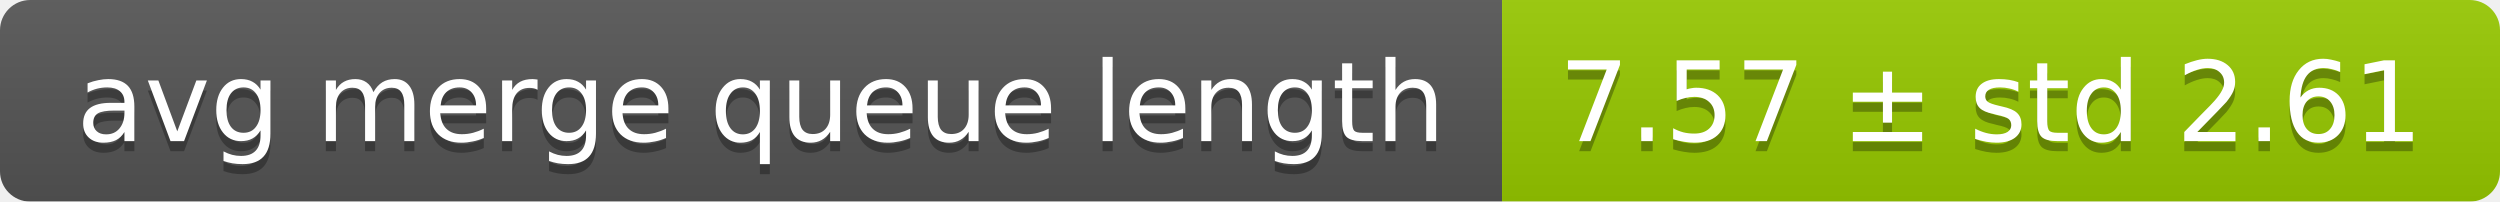
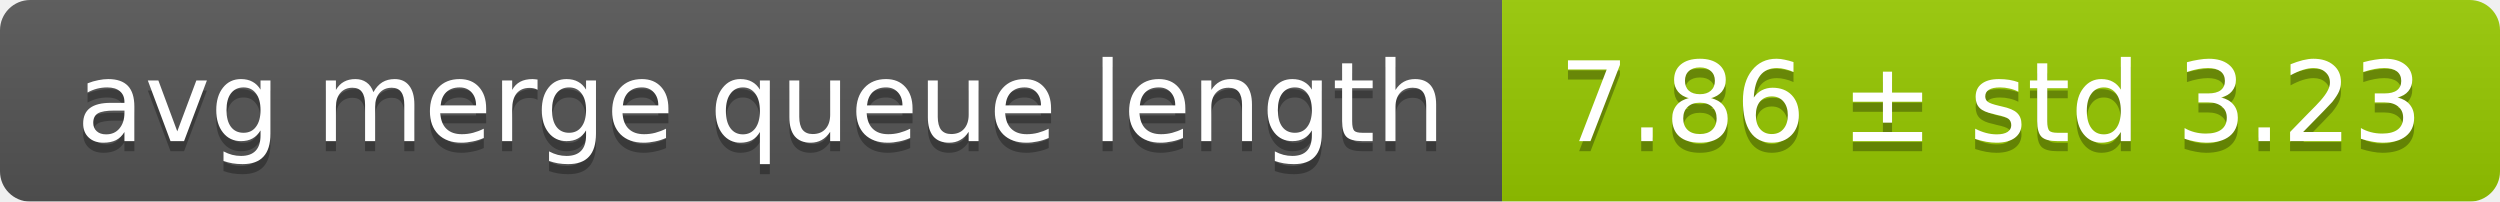
<svg xmlns="http://www.w3.org/2000/svg" width="248" height="20">
  <linearGradient id="smooth" x2="0" y2="100%">
    <stop offset="0" stop-color="#bbb" stop-opacity=".1" />
    <stop offset="1" stop-opacity=".1" />
  </linearGradient>
  <mask id="round">
    <rect width="248" height="20" rx="3" fill="#fff" />
  </mask>
  <g mask="url(#round)">
    <rect width="149" height="20" fill="#555" />
    <rect x="149" width="99" height="20" fill="#97ca00" />
    <rect width="248" height="20" fill="url(#smooth)" />
  </g>
  <g fill="#fff" text-anchor="middle" font-family="DejaVu Sans,Verdana,Geneva,sans-serif" font-size="11">
    <text x="75.5" y="15" fill="#010101" fill-opacity=".3">avg merge queue length</text>
    <text x="75.5" y="14">avg merge queue length</text>
-     <text x="197.5" y="15" fill="#010101" fill-opacity=".3">7.57 ± std 2.61</text>
-     <text x="197.5" y="14">7.57 ± std 2.61</text>
+     <text x="197.5" y="15" fill="#010101" fill-opacity=".3">7.86 ± std 3.23</text>
+     <text x="197.5" y="14">7.86 ± std 3.23</text>
  </g>
</svg>
